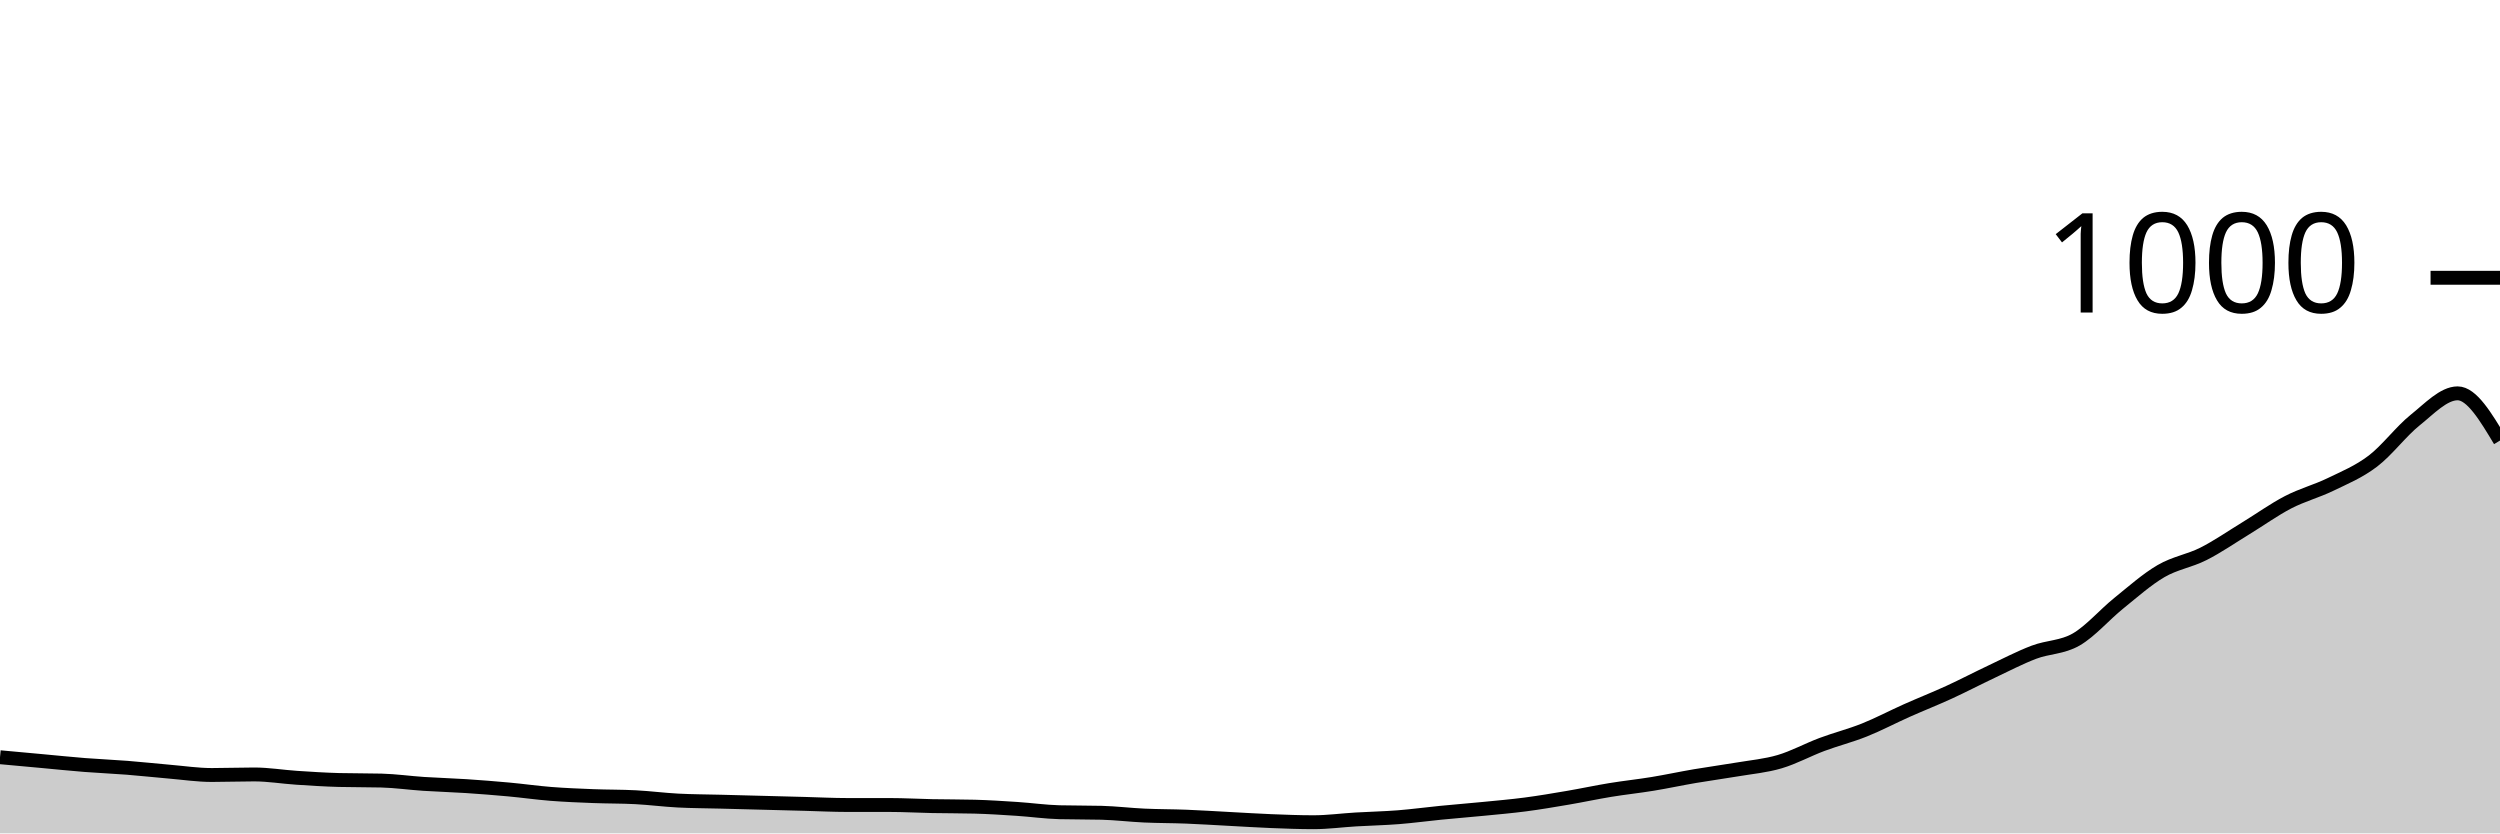
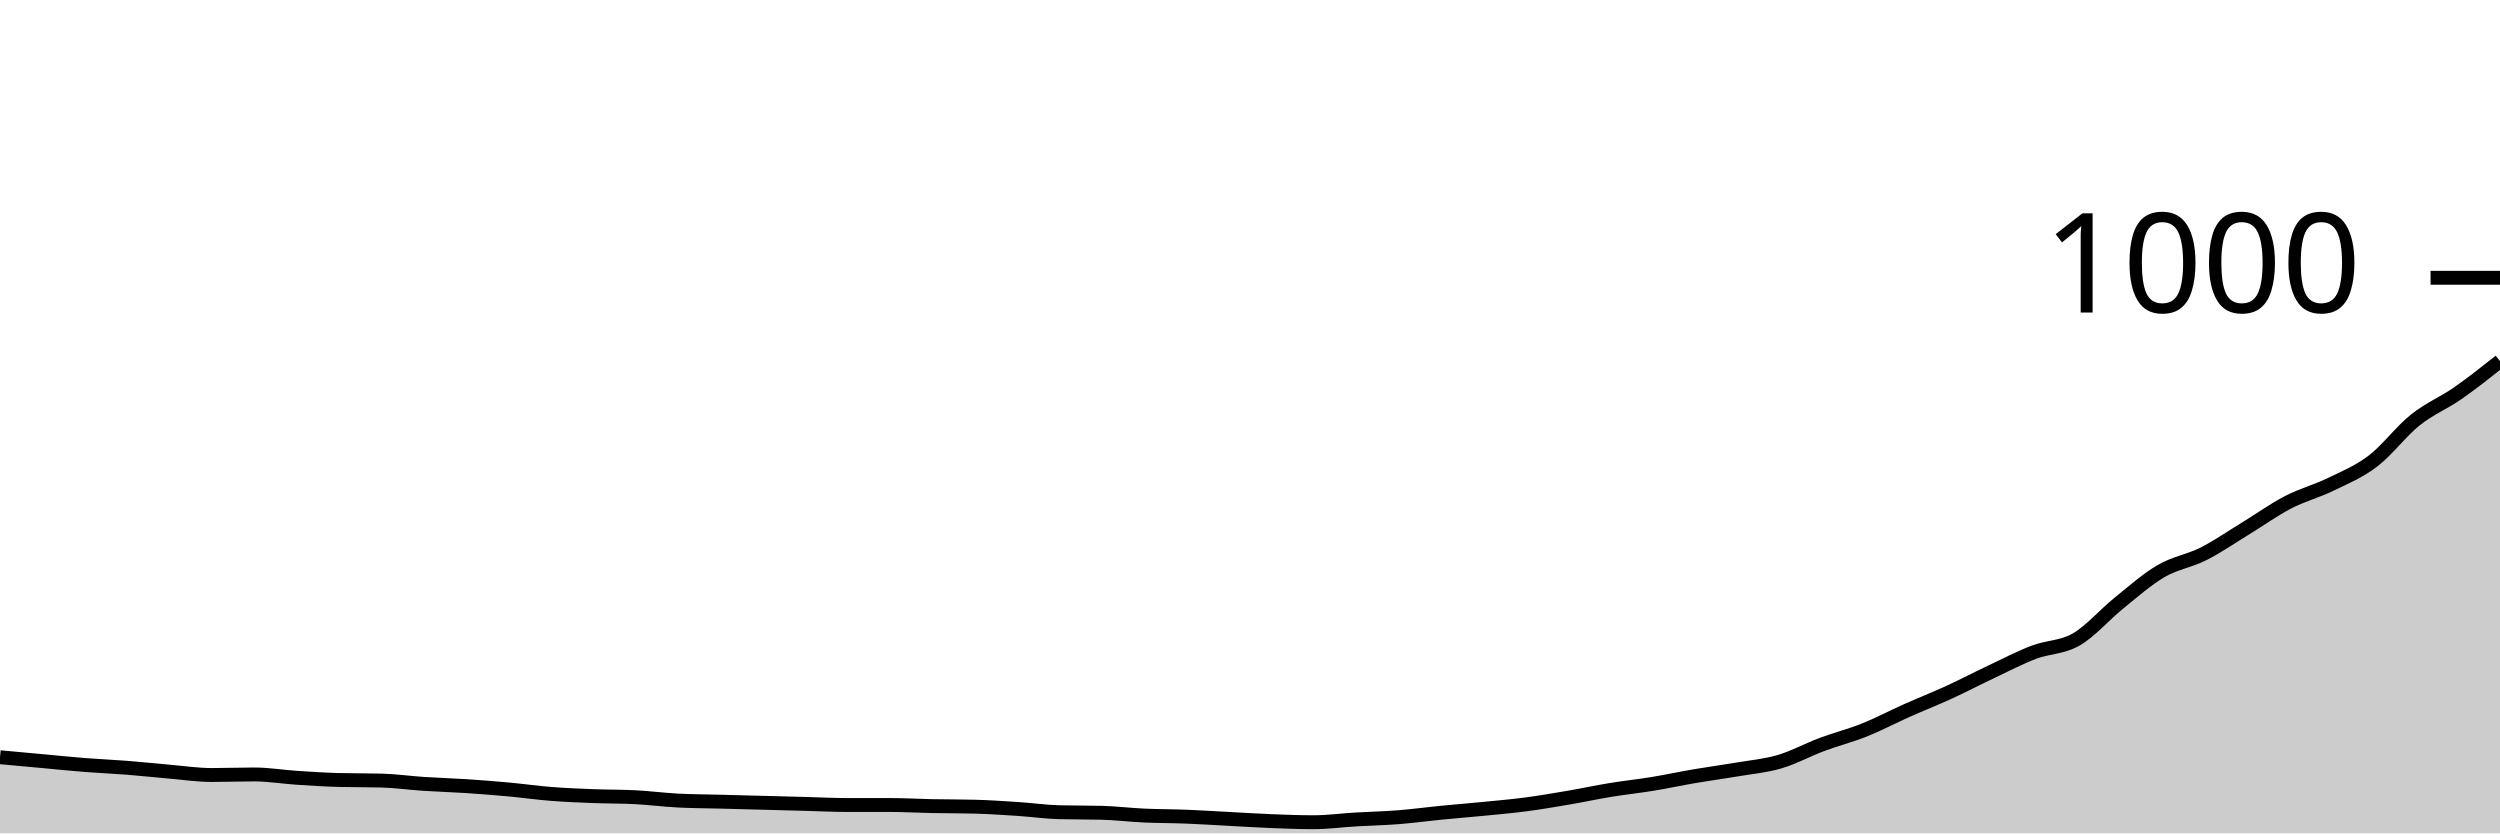
<svg xmlns="http://www.w3.org/2000/svg" viewBox="0 0 180 60">
  <g transform="translate(0,20)">
-     <path class="area" fill="rgba(0, 0, 0, 0.2)" d="M0,34.52C1.017,34.613,2.034,34.707,3.051,34.8C4.068,34.893,5.085,35,6.102,35.08C7.119,35.16,8.136,35.2,9.153,35.28C10.169,35.36,11.186,35.473,12.203,35.56C13.22,35.647,14.237,35.8,15.254,35.8C16.271,35.8,17.288,35.76,18.305,35.76C19.322,35.76,20.339,35.933,21.356,36C22.373,36.067,23.39,36.133,24.407,36.16C25.424,36.187,26.441,36.173,27.458,36.2C28.475,36.227,29.492,36.373,30.508,36.44C31.525,36.507,32.542,36.533,33.559,36.6C34.576,36.667,35.593,36.747,36.61,36.84C37.627,36.933,38.644,37.08,39.661,37.16C40.678,37.24,41.695,37.28,42.712,37.32C43.729,37.36,44.746,37.347,45.763,37.4C46.78,37.453,47.797,37.587,48.814,37.64C49.831,37.693,50.847,37.693,51.864,37.72C52.881,37.747,53.898,37.773,54.915,37.8C55.932,37.827,56.949,37.853,57.966,37.88C58.983,37.907,60,37.96,61.017,37.96C62.034,37.96,63.051,37.96,64.068,37.96C65.085,37.96,66.102,38.02,67.119,38.04C68.136,38.06,69.153,38.053,70.169,38.08C71.186,38.107,72.203,38.173,73.22,38.24C74.237,38.307,75.254,38.453,76.271,38.48C77.288,38.507,78.305,38.493,79.322,38.52C80.339,38.547,81.356,38.673,82.373,38.72C83.39,38.767,84.407,38.76,85.424,38.8C86.441,38.84,87.458,38.907,88.475,38.96C89.492,39.013,90.508,39.08,91.525,39.12C92.542,39.16,93.559,39.2,94.576,39.2C95.593,39.2,96.61,39.06,97.627,39C98.644,38.94,99.661,38.92,100.678,38.84C101.695,38.76,102.712,38.62,103.729,38.52C104.746,38.42,105.763,38.34,106.78,38.24C107.797,38.14,108.814,38.053,109.831,37.92C110.847,37.787,111.864,37.613,112.881,37.44C113.898,37.267,114.915,37.047,115.932,36.88C116.949,36.713,117.966,36.607,118.983,36.44C120,36.273,121.017,36.053,122.034,35.88C123.051,35.707,124.068,35.573,125.085,35.4C126.102,35.227,127.119,35.14,128.136,34.84C129.153,34.54,130.169,33.98,131.186,33.6C132.203,33.22,133.22,32.967,134.237,32.56C135.254,32.153,136.271,31.613,137.288,31.16C138.305,30.707,139.322,30.307,140.339,29.84C141.356,29.373,142.373,28.84,143.39,28.36C144.407,27.88,145.424,27.347,146.441,26.96C147.458,26.573,148.475,26.627,149.492,26.04C150.508,25.453,151.525,24.26,152.542,23.44C153.559,22.62,154.576,21.713,155.593,21.12C156.61,20.527,157.627,20.393,158.644,19.88C159.661,19.367,160.678,18.66,161.695,18.04C162.712,17.42,163.729,16.687,164.746,16.16C165.763,15.633,166.78,15.373,167.797,14.88C168.814,14.387,169.831,13.973,170.847,13.2C171.864,12.427,172.881,11.053,173.898,10.24C174.915,9.427,175.932,8.32,176.949,8.32C177.966,8.32,178.983,10.02,180,11.72L180,40C178.983,40,177.966,40,176.949,40C175.932,40,174.915,40,173.898,40C172.881,40,171.864,40,170.847,40C169.831,40,168.814,40,167.797,40C166.78,40,165.763,40,164.746,40C163.729,40,162.712,40,161.695,40C160.678,40,159.661,40,158.644,40C157.627,40,156.61,40,155.593,40C154.576,40,153.559,40,152.542,40C151.525,40,150.508,40,149.492,40C148.475,40,147.458,40,146.441,40C145.424,40,144.407,40,143.39,40C142.373,40,141.356,40,140.339,40C139.322,40,138.305,40,137.288,40C136.271,40,135.254,40,134.237,40C133.22,40,132.203,40,131.186,40C130.169,40,129.153,40,128.136,40C127.119,40,126.102,40,125.085,40C124.068,40,123.051,40,122.034,40C121.017,40,120,40,118.983,40C117.966,40,116.949,40,115.932,40C114.915,40,113.898,40,112.881,40C111.864,40,110.847,40,109.831,40C108.814,40,107.797,40,106.78,40C105.763,40,104.746,40,103.729,40C102.712,40,101.695,40,100.678,40C99.661,40,98.644,40,97.627,40C96.61,40,95.593,40,94.576,40C93.559,40,92.542,40,91.525,40C90.508,40,89.492,40,88.475,40C87.458,40,86.441,40,85.424,40C84.407,40,83.39,40,82.373,40C81.356,40,80.339,40,79.322,40C78.305,40,77.288,40,76.271,40C75.254,40,74.237,40,73.22,40C72.203,40,71.186,40,70.169,40C69.153,40,68.136,40,67.119,40C66.102,40,65.085,40,64.068,40C63.051,40,62.034,40,61.017,40C60,40,58.983,40,57.966,40C56.949,40,55.932,40,54.915,40C53.898,40,52.881,40,51.864,40C50.847,40,49.831,40,48.814,40C47.797,40,46.78,40,45.763,40C44.746,40,43.729,40,42.712,40C41.695,40,40.678,40,39.661,40C38.644,40,37.627,40,36.61,40C35.593,40,34.576,40,33.559,40C32.542,40,31.525,40,30.508,40C29.492,40,28.475,40,27.458,40C26.441,40,25.424,40,24.407,40C23.39,40,22.373,40,21.356,40C20.339,40,19.322,40,18.305,40C17.288,40,16.271,40,15.254,40C14.237,40,13.22,40,12.203,40C11.186,40,10.169,40,9.153,40C8.136,40,7.119,40,6.102,40C5.085,40,4.068,40,3.051,40C2.034,40,1.017,40,0,40Z" />
-     <path class="line" stroke="black" fill="none" d="M0,34.52C1.017,34.613,2.034,34.707,3.051,34.8C4.068,34.893,5.085,35,6.102,35.08C7.119,35.16,8.136,35.2,9.153,35.28C10.169,35.36,11.186,35.473,12.203,35.56C13.22,35.647,14.237,35.8,15.254,35.8C16.271,35.8,17.288,35.76,18.305,35.76C19.322,35.76,20.339,35.933,21.356,36C22.373,36.067,23.39,36.133,24.407,36.16C25.424,36.187,26.441,36.173,27.458,36.2C28.475,36.227,29.492,36.373,30.508,36.44C31.525,36.507,32.542,36.533,33.559,36.6C34.576,36.667,35.593,36.747,36.61,36.84C37.627,36.933,38.644,37.08,39.661,37.16C40.678,37.24,41.695,37.28,42.712,37.32C43.729,37.36,44.746,37.347,45.763,37.4C46.78,37.453,47.797,37.587,48.814,37.64C49.831,37.693,50.847,37.693,51.864,37.72C52.881,37.747,53.898,37.773,54.915,37.8C55.932,37.827,56.949,37.853,57.966,37.88C58.983,37.907,60,37.96,61.017,37.96C62.034,37.96,63.051,37.96,64.068,37.96C65.085,37.96,66.102,38.02,67.119,38.04C68.136,38.06,69.153,38.053,70.169,38.08C71.186,38.107,72.203,38.173,73.22,38.24C74.237,38.307,75.254,38.453,76.271,38.48C77.288,38.507,78.305,38.493,79.322,38.52C80.339,38.547,81.356,38.673,82.373,38.72C83.39,38.767,84.407,38.76,85.424,38.8C86.441,38.84,87.458,38.907,88.475,38.96C89.492,39.013,90.508,39.08,91.525,39.12C92.542,39.16,93.559,39.2,94.576,39.2C95.593,39.2,96.61,39.06,97.627,39C98.644,38.94,99.661,38.92,100.678,38.84C101.695,38.76,102.712,38.62,103.729,38.52C104.746,38.42,105.763,38.34,106.78,38.24C107.797,38.14,108.814,38.053,109.831,37.92C110.847,37.787,111.864,37.613,112.881,37.44C113.898,37.267,114.915,37.047,115.932,36.88C116.949,36.713,117.966,36.607,118.983,36.44C120,36.273,121.017,36.053,122.034,35.88C123.051,35.707,124.068,35.573,125.085,35.4C126.102,35.227,127.119,35.14,128.136,34.84C129.153,34.54,130.169,33.98,131.186,33.6C132.203,33.22,133.22,32.967,134.237,32.56C135.254,32.153,136.271,31.613,137.288,31.16C138.305,30.707,139.322,30.307,140.339,29.84C141.356,29.373,142.373,28.84,143.39,28.36C144.407,27.88,145.424,27.347,146.441,26.96C147.458,26.573,148.475,26.627,149.492,26.04C150.508,25.453,151.525,24.26,152.542,23.44C153.559,22.62,154.576,21.713,155.593,21.12C156.61,20.527,157.627,20.393,158.644,19.88C159.661,19.367,160.678,18.66,161.695,18.04C162.712,17.42,163.729,16.687,164.746,16.16C165.763,15.633,166.78,15.373,167.797,14.88C168.814,14.387,169.831,13.973,170.847,13.2C171.864,12.427,172.881,11.053,173.898,10.24C174.915,9.427,175.932,8.32,176.949,8.32C177.966,8.32,178.983,10.02,180,11.72" />
+     <path class="area" fill="rgba(0, 0, 0, 0.2)" d="M0,34.52C1.017,34.613,2.034,34.707,3.051,34.8C4.068,34.893,5.085,35,6.102,35.08C7.119,35.16,8.136,35.2,9.153,35.28C10.169,35.36,11.186,35.473,12.203,35.56C13.22,35.647,14.237,35.8,15.254,35.8C16.271,35.8,17.288,35.76,18.305,35.76C19.322,35.76,20.339,35.933,21.356,36C22.373,36.067,23.39,36.133,24.407,36.16C25.424,36.187,26.441,36.173,27.458,36.2C28.475,36.227,29.492,36.373,30.508,36.44C31.525,36.507,32.542,36.533,33.559,36.6C34.576,36.667,35.593,36.747,36.61,36.84C37.627,36.933,38.644,37.08,39.661,37.16C40.678,37.24,41.695,37.28,42.712,37.32C43.729,37.36,44.746,37.347,45.763,37.4C46.78,37.453,47.797,37.587,48.814,37.64C49.831,37.693,50.847,37.693,51.864,37.72C52.881,37.747,53.898,37.773,54.915,37.8C55.932,37.827,56.949,37.853,57.966,37.88C58.983,37.907,60,37.96,61.017,37.96C62.034,37.96,63.051,37.96,64.068,37.96C65.085,37.96,66.102,38.02,67.119,38.04C68.136,38.06,69.153,38.053,70.169,38.08C71.186,38.107,72.203,38.173,73.22,38.24C74.237,38.307,75.254,38.453,76.271,38.48C77.288,38.507,78.305,38.493,79.322,38.52C80.339,38.547,81.356,38.673,82.373,38.72C83.39,38.767,84.407,38.76,85.424,38.8C86.441,38.84,87.458,38.907,88.475,38.96C89.492,39.013,90.508,39.08,91.525,39.12C92.542,39.16,93.559,39.2,94.576,39.2C95.593,39.2,96.61,39.06,97.627,39C98.644,38.94,99.661,38.92,100.678,38.84C101.695,38.76,102.712,38.62,103.729,38.52C104.746,38.42,105.763,38.34,106.78,38.24C107.797,38.14,108.814,38.053,109.831,37.92C110.847,37.787,111.864,37.613,112.881,37.44C113.898,37.267,114.915,37.047,115.932,36.88C116.949,36.713,117.966,36.607,118.983,36.44C120,36.273,121.017,36.053,122.034,35.88C123.051,35.707,124.068,35.573,125.085,35.4C126.102,35.227,127.119,35.14,128.136,34.84C129.153,34.54,130.169,33.98,131.186,33.6C132.203,33.22,133.22,32.967,134.237,32.56C135.254,32.153,136.271,31.613,137.288,31.16C138.305,30.707,139.322,30.307,140.339,29.84C141.356,29.373,142.373,28.84,143.39,28.36C144.407,27.88,145.424,27.347,146.441,26.96C147.458,26.573,148.475,26.627,149.492,26.04C150.508,25.453,151.525,24.26,152.542,23.44C153.559,22.62,154.576,21.713,155.593,21.12C156.61,20.527,157.627,20.393,158.644,19.88C159.661,19.367,160.678,18.66,161.695,18.04C162.712,17.42,163.729,16.687,164.746,16.16C165.763,15.633,166.78,15.373,167.797,14.88C168.814,14.387,169.831,13.973,170.847,13.2C171.864,12.427,172.881,11.053,173.898,10.24C174.915,9.427,175.932,9.027,176.949,8.32C177.966,7.613,178.983,6.807,180,6L180,40C178.983,40,177.966,40,176.949,40C175.932,40,174.915,40,173.898,40C172.881,40,171.864,40,170.847,40C169.831,40,168.814,40,167.797,40C166.78,40,165.763,40,164.746,40C163.729,40,162.712,40,161.695,40C160.678,40,159.661,40,158.644,40C157.627,40,156.61,40,155.593,40C154.576,40,153.559,40,152.542,40C151.525,40,150.508,40,149.492,40C148.475,40,147.458,40,146.441,40C145.424,40,144.407,40,143.39,40C142.373,40,141.356,40,140.339,40C139.322,40,138.305,40,137.288,40C136.271,40,135.254,40,134.237,40C133.22,40,132.203,40,131.186,40C130.169,40,129.153,40,128.136,40C127.119,40,126.102,40,125.085,40C124.068,40,123.051,40,122.034,40C121.017,40,120,40,118.983,40C117.966,40,116.949,40,115.932,40C114.915,40,113.898,40,112.881,40C111.864,40,110.847,40,109.831,40C108.814,40,107.797,40,106.78,40C105.763,40,104.746,40,103.729,40C102.712,40,101.695,40,100.678,40C99.661,40,98.644,40,97.627,40C96.61,40,95.593,40,94.576,40C93.559,40,92.542,40,91.525,40C90.508,40,89.492,40,88.475,40C87.458,40,86.441,40,85.424,40C84.407,40,83.39,40,82.373,40C81.356,40,80.339,40,79.322,40C78.305,40,77.288,40,76.271,40C75.254,40,74.237,40,73.22,40C72.203,40,71.186,40,70.169,40C69.153,40,68.136,40,67.119,40C66.102,40,65.085,40,64.068,40C63.051,40,62.034,40,61.017,40C60,40,58.983,40,57.966,40C56.949,40,55.932,40,54.915,40C53.898,40,52.881,40,51.864,40C50.847,40,49.831,40,48.814,40C47.797,40,46.78,40,45.763,40C44.746,40,43.729,40,42.712,40C41.695,40,40.678,40,39.661,40C38.644,40,37.627,40,36.61,40C35.593,40,34.576,40,33.559,40C32.542,40,31.525,40,30.508,40C29.492,40,28.475,40,27.458,40C26.441,40,25.424,40,24.407,40C23.39,40,22.373,40,21.356,40C20.339,40,19.322,40,18.305,40C17.288,40,16.271,40,15.254,40C14.237,40,13.22,40,12.203,40C11.186,40,10.169,40,9.153,40C8.136,40,7.119,40,6.102,40C5.085,40,4.068,40,3.051,40C2.034,40,1.017,40,0,40Z" />
+     <path class="line" stroke="black" fill="none" d="M0,34.52C1.017,34.613,2.034,34.707,3.051,34.8C4.068,34.893,5.085,35,6.102,35.08C7.119,35.16,8.136,35.2,9.153,35.28C10.169,35.36,11.186,35.473,12.203,35.56C13.22,35.647,14.237,35.8,15.254,35.8C16.271,35.8,17.288,35.76,18.305,35.76C19.322,35.76,20.339,35.933,21.356,36C22.373,36.067,23.39,36.133,24.407,36.16C25.424,36.187,26.441,36.173,27.458,36.2C28.475,36.227,29.492,36.373,30.508,36.44C31.525,36.507,32.542,36.533,33.559,36.6C34.576,36.667,35.593,36.747,36.61,36.84C37.627,36.933,38.644,37.08,39.661,37.16C40.678,37.24,41.695,37.28,42.712,37.32C43.729,37.36,44.746,37.347,45.763,37.4C46.78,37.453,47.797,37.587,48.814,37.64C49.831,37.693,50.847,37.693,51.864,37.72C52.881,37.747,53.898,37.773,54.915,37.8C55.932,37.827,56.949,37.853,57.966,37.88C58.983,37.907,60,37.96,61.017,37.96C62.034,37.96,63.051,37.96,64.068,37.96C65.085,37.96,66.102,38.02,67.119,38.04C68.136,38.06,69.153,38.053,70.169,38.08C71.186,38.107,72.203,38.173,73.22,38.24C74.237,38.307,75.254,38.453,76.271,38.48C77.288,38.507,78.305,38.493,79.322,38.52C80.339,38.547,81.356,38.673,82.373,38.72C83.39,38.767,84.407,38.76,85.424,38.8C86.441,38.84,87.458,38.907,88.475,38.96C89.492,39.013,90.508,39.08,91.525,39.12C92.542,39.16,93.559,39.2,94.576,39.2C95.593,39.2,96.61,39.06,97.627,39C98.644,38.94,99.661,38.92,100.678,38.84C101.695,38.76,102.712,38.62,103.729,38.52C104.746,38.42,105.763,38.34,106.78,38.24C107.797,38.14,108.814,38.053,109.831,37.92C110.847,37.787,111.864,37.613,112.881,37.44C113.898,37.267,114.915,37.047,115.932,36.88C116.949,36.713,117.966,36.607,118.983,36.44C120,36.273,121.017,36.053,122.034,35.88C123.051,35.707,124.068,35.573,125.085,35.4C126.102,35.227,127.119,35.14,128.136,34.84C129.153,34.54,130.169,33.98,131.186,33.6C132.203,33.22,133.22,32.967,134.237,32.56C135.254,32.153,136.271,31.613,137.288,31.16C138.305,30.707,139.322,30.307,140.339,29.84C141.356,29.373,142.373,28.84,143.39,28.36C144.407,27.88,145.424,27.347,146.441,26.96C147.458,26.573,148.475,26.627,149.492,26.04C150.508,25.453,151.525,24.26,152.542,23.44C153.559,22.62,154.576,21.713,155.593,21.12C156.61,20.527,157.627,20.393,158.644,19.88C159.661,19.367,160.678,18.66,161.695,18.04C162.712,17.42,163.729,16.687,164.746,16.16C165.763,15.633,166.78,15.373,167.797,14.88C168.814,14.387,169.831,13.973,170.847,13.2C171.864,12.427,172.881,11.053,173.898,10.24C174.915,9.427,175.932,9.027,176.949,8.32C177.966,7.613,178.983,6.807,180,6" />
    <path class="axis-ceiling" stroke-width="1" stroke="black" fill="none" d="M175,0L180,0" />
    <text class="axis-ceiling-label" font-family="sans-serif" text-anchor="end" font-size="10px" x="170" y="2.5">1000</text>
  </g>
</svg>
